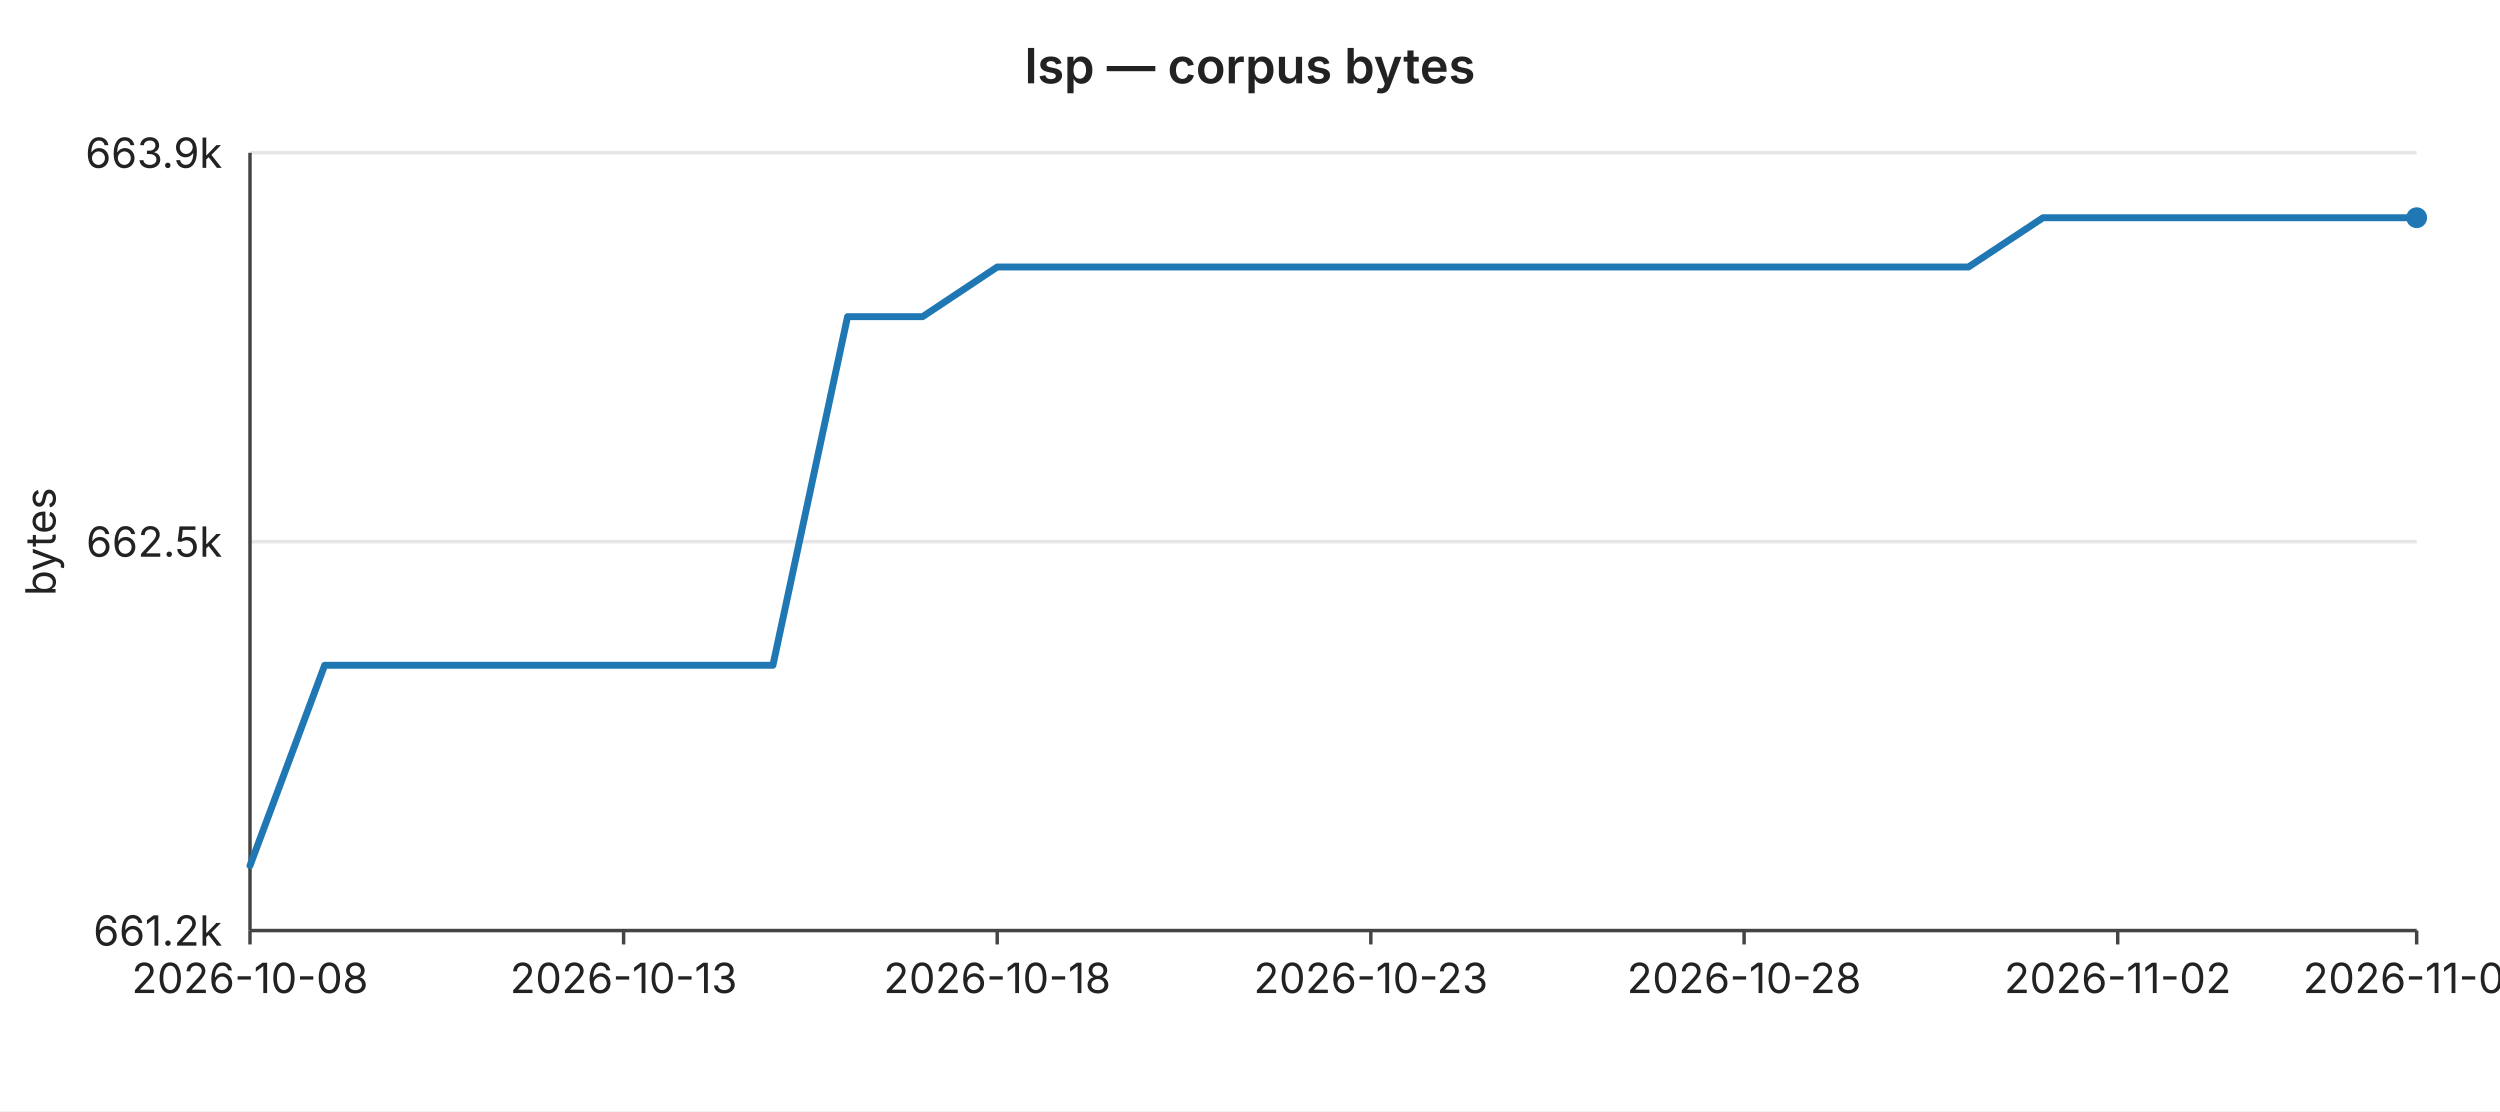
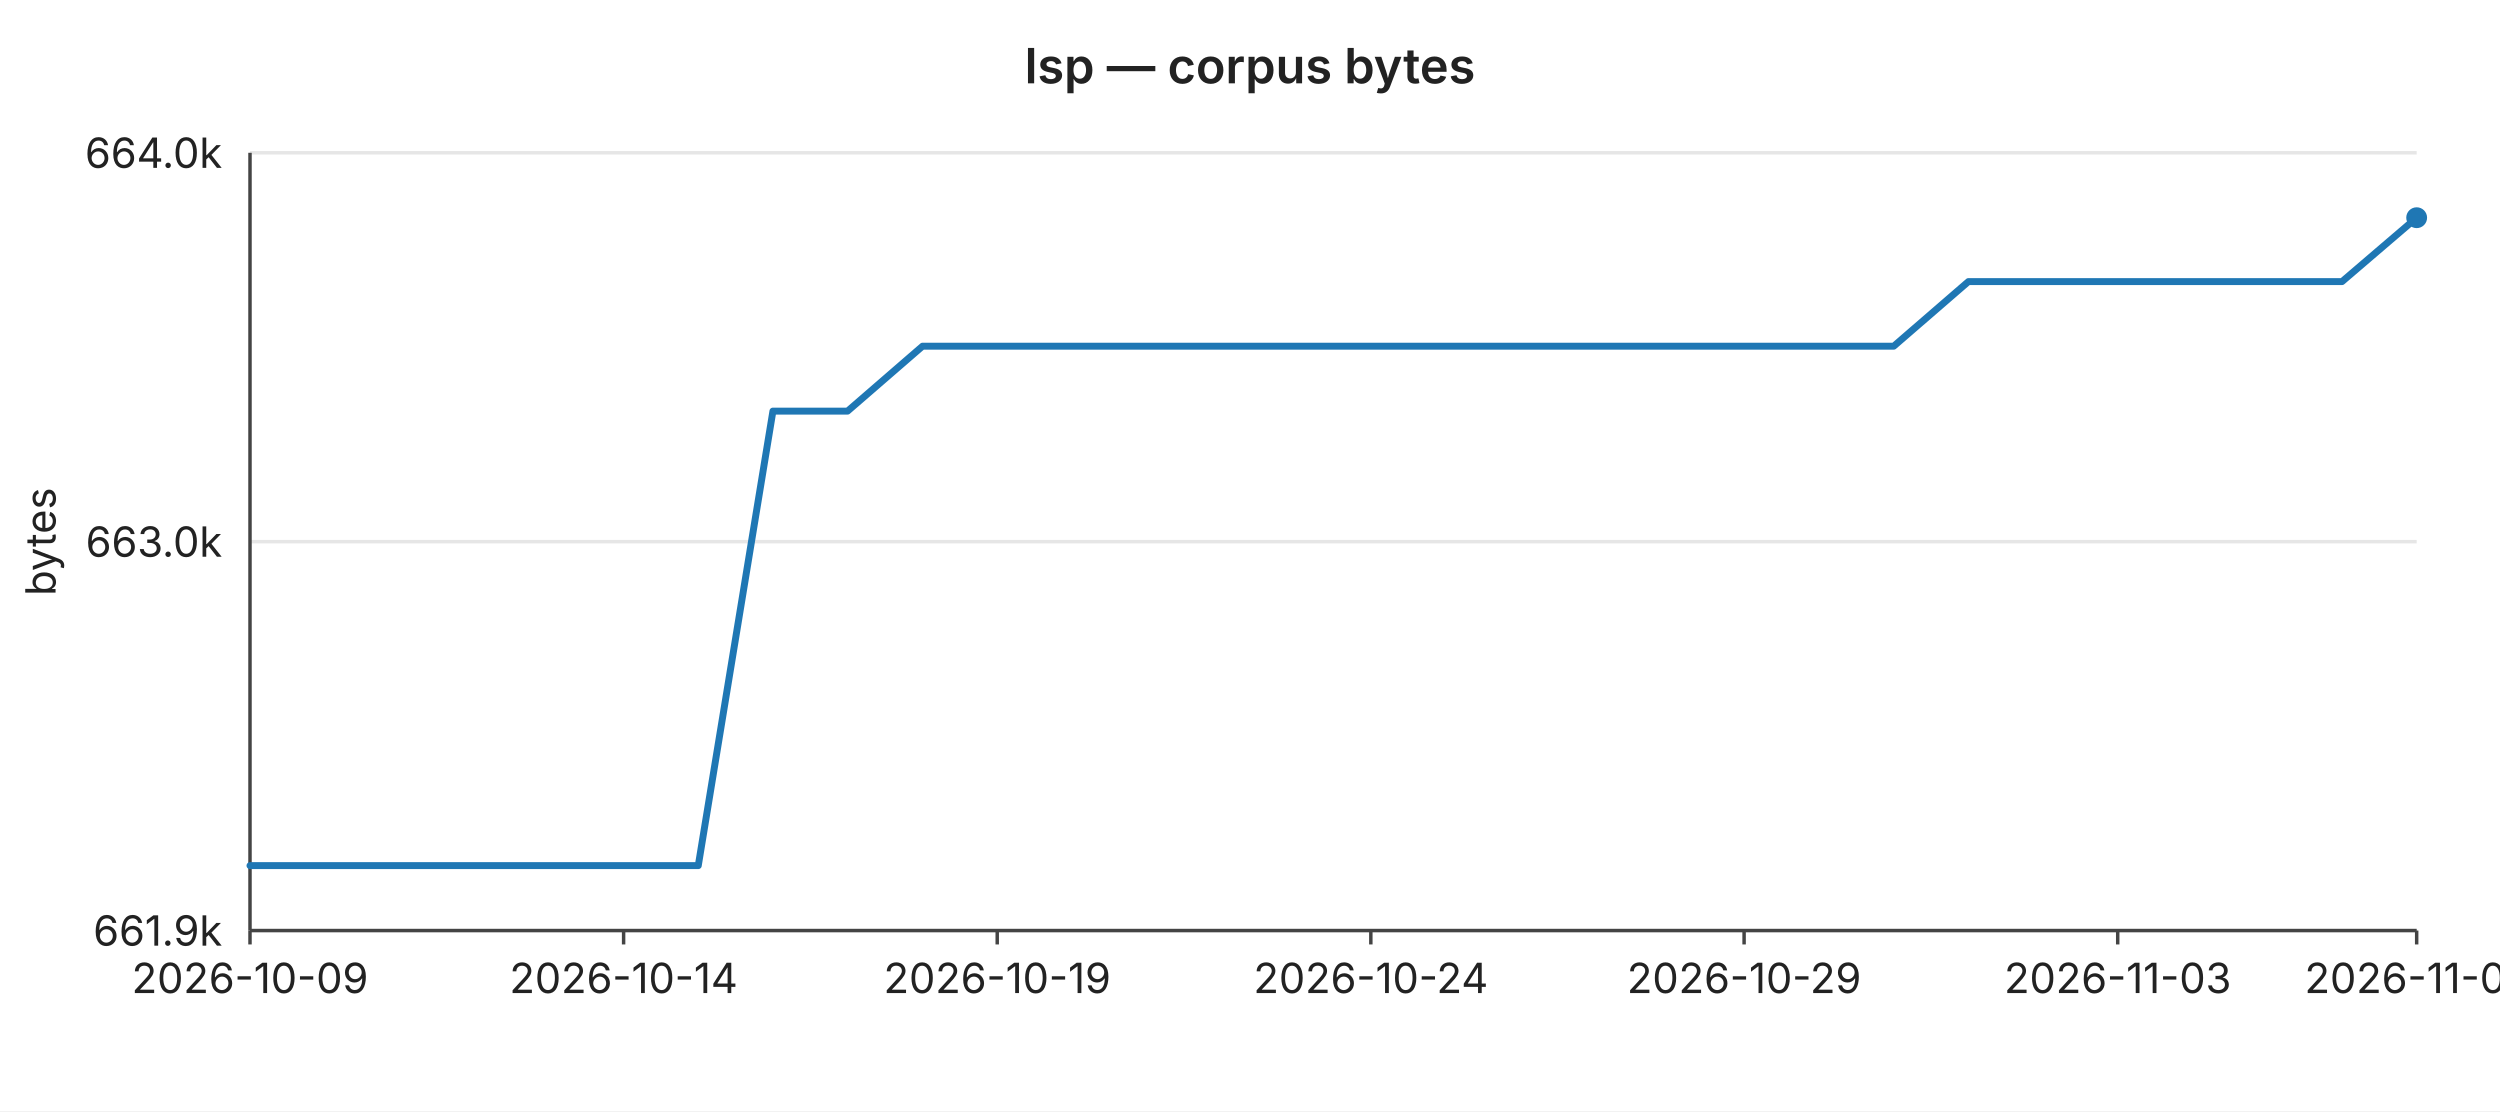
<svg xmlns="http://www.w3.org/2000/svg" width="720" height="320" viewBox="0 0 720 320" font-family="-apple-system,BlinkMacSystemFont,Segoe UI,sans-serif" font-size="12">
  <rect width="720" height="320" fill="#ffffff" />
  <text x="360" y="24" text-anchor="middle" font-size="14" font-weight="600" fill="#222">lsp — corpus bytes</text>
  <line x1="72" y1="44.0" x2="696" y2="44.0" stroke="#e6e6e6" stroke-width="1" />
-   <text x="64" y="44.0" text-anchor="end" dominant-baseline="middle" fill="#222">663.9k</text>
+   <text x="64" y="44.0" text-anchor="end" dominant-baseline="middle" fill="#222">664.0k</text>
  <line x1="72" y1="156.0" x2="696" y2="156.0" stroke="#e6e6e6" stroke-width="1" />
-   <text x="64" y="156.0" text-anchor="end" dominant-baseline="middle" fill="#222">662.5k</text>
+   <text x="64" y="156.0" text-anchor="end" dominant-baseline="middle" fill="#222">663.0k</text>
  <line x1="72" y1="268.0" x2="696" y2="268.0" stroke="#e6e6e6" stroke-width="1" />
-   <text x="64" y="268.0" text-anchor="end" dominant-baseline="middle" fill="#222">661.2k</text>
+   <text x="64" y="268.0" text-anchor="end" dominant-baseline="middle" fill="#222">661.9k</text>
  <text x="16" y="156" text-anchor="middle" fill="#222" transform="rotate(-90 16 156)">bytes</text>
  <line x1="72" y1="44" x2="72" y2="268" stroke="#444" stroke-width="1" />
  <line x1="72" y1="268" x2="696" y2="268" stroke="#444" stroke-width="1" />
  <line x1="72.0" y1="268" x2="72.0" y2="272" stroke="#444" stroke-width="1" />
-   <text x="72.0" y="286" text-anchor="middle" fill="#222">2026-10-08</text>
+   <text x="72.0" y="286" text-anchor="middle" fill="#222">2026-10-09</text>
  <line x1="179.6" y1="268" x2="179.6" y2="272" stroke="#444" stroke-width="1" />
-   <text x="179.6" y="286" text-anchor="middle" fill="#222">2026-10-13</text>
+   <text x="179.6" y="286" text-anchor="middle" fill="#222">2026-10-14</text>
  <line x1="287.2" y1="268" x2="287.2" y2="272" stroke="#444" stroke-width="1" />
-   <text x="287.2" y="286" text-anchor="middle" fill="#222">2026-10-18</text>
+   <text x="287.2" y="286" text-anchor="middle" fill="#222">2026-10-19</text>
  <line x1="394.8" y1="268" x2="394.8" y2="272" stroke="#444" stroke-width="1" />
-   <text x="394.8" y="286" text-anchor="middle" fill="#222">2026-10-23</text>
+   <text x="394.8" y="286" text-anchor="middle" fill="#222">2026-10-24</text>
  <line x1="502.3" y1="268" x2="502.3" y2="272" stroke="#444" stroke-width="1" />
-   <text x="502.3" y="286" text-anchor="middle" fill="#222">2026-10-28</text>
+   <text x="502.3" y="286" text-anchor="middle" fill="#222">2026-10-29</text>
  <line x1="609.9" y1="268" x2="609.9" y2="272" stroke="#444" stroke-width="1" />
-   <text x="609.9" y="286" text-anchor="middle" fill="#222">2026-11-02</text>
+   <text x="609.9" y="286" text-anchor="middle" fill="#222">2026-11-03</text>
  <line x1="696.0" y1="268" x2="696.0" y2="272" stroke="#444" stroke-width="1" />
-   <text x="696.0" y="286" text-anchor="middle" fill="#222">2026-11-06</text>
-   <polyline fill="none" stroke="#1f77b4" stroke-width="2" stroke-linejoin="round" stroke-linecap="round" points="72.0,249.3 93.5,191.6 115.0,191.6 136.6,191.6 158.1,191.6 179.6,191.6 201.1,191.6 222.6,191.6 244.1,91.2 265.7,91.2 287.2,76.9 308.7,76.9 330.2,76.9 351.7,76.9 373.2,76.9 394.8,76.9 416.3,76.9 437.8,76.9 459.3,76.9 480.8,76.9 502.3,76.9 523.9,76.9 545.4,76.9 566.9,76.9 588.4,62.7 609.9,62.7 631.4,62.7 653.0,62.7 674.5,62.7 696.0,62.7" />
+   <text x="696.0" y="286" text-anchor="middle" fill="#222">2026-11-07</text>
+   <polyline fill="none" stroke="#1f77b4" stroke-width="2" stroke-linejoin="round" stroke-linecap="round" points="72.0,249.3 93.5,249.3 115.0,249.3 136.6,249.3 158.1,249.3 179.6,249.3 201.1,249.3 222.6,118.4 244.1,118.4 265.7,99.7 287.2,99.7 308.7,99.7 330.2,99.7 351.7,99.7 373.2,99.7 394.8,99.7 416.3,99.7 437.8,99.7 459.3,99.7 480.8,99.7 502.3,99.7 523.9,99.7 545.4,99.7 566.9,81.1 588.4,81.1 609.9,81.1 631.4,81.1 653.0,81.1 674.5,81.1 696.0,62.7" />
  <circle cx="696.0" cy="62.7" r="3" fill="#1f77b4" />
</svg>
